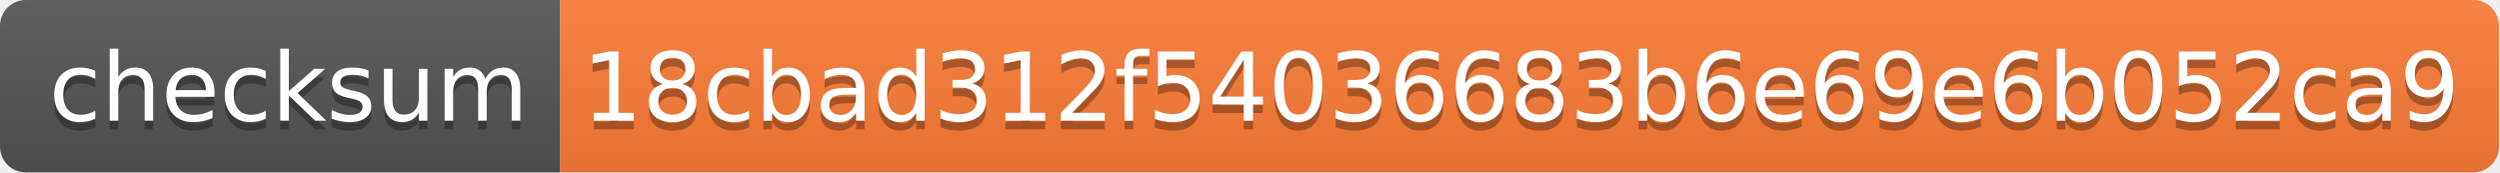
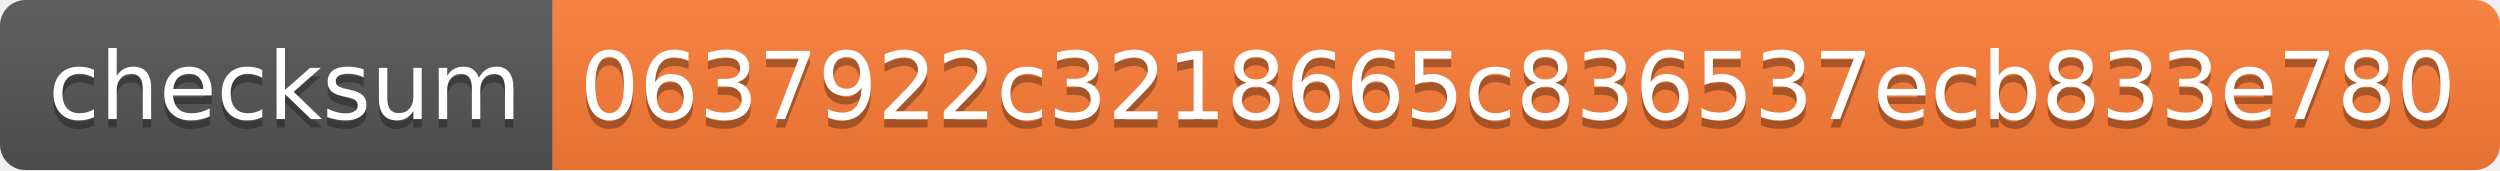
- <svg xmlns="http://www.w3.org/2000/svg" width="290" height="20" role="img" aria-label="checksum: 18cbad312f54036683b6e69e6b052ca9">
+ <svg xmlns="http://www.w3.org/2000/svg" width="294" height="20" role="img" aria-label="checksum: 0637922c3218665c836537ecb833e780">
  <linearGradient id="s" x2="0" y2="100%">
    <stop offset="0" stop-color="#bbb" stop-opacity=".1" />
    <stop offset="1" stop-opacity=".1" />
  </linearGradient>
  <clipPath id="r">
-     <rect width="290" height="20" rx="3" fill="#fff" />
+     <rect width="294" height="20" rx="3" fill="#fff" />
  </clipPath>
  <g clip-path="url(#r)">
    <rect width="65" height="20" fill="#555" />
-     <rect x="65" width="225" height="20" fill="#fe7d37" />
-     <rect width="290" height="20" fill="url(#s)" />
+     <rect x="65" width="229" height="20" fill="#fe7d37" />
+     <rect width="294" height="20" fill="url(#s)" />
  </g>
  <g fill="#fff" text-anchor="middle" font-family="Verdana,Geneva,DejaVu Sans,sans-serif" text-rendering="geometricPrecision" font-size="110">
    <text aria-hidden="true" x="335" y="150" fill="#010101" fill-opacity=".3" transform="scale(.1)" textLength="550">checksum</text>
    <text x="335" y="140" transform="scale(.1)" fill="#fff" textLength="550">checksum</text>
-     <text aria-hidden="true" x="1765" y="150" fill="#010101" fill-opacity=".3" transform="scale(.1)" textLength="2150">18cbad312f54036683b6e69e6b052ca9</text>
-     <text x="1765" y="140" transform="scale(.1)" fill="#fff" textLength="2150">18cbad312f54036683b6e69e6b052ca9</text>
+     <text aria-hidden="true" x="1785" y="150" fill="#010101" fill-opacity=".3" transform="scale(.1)" textLength="2190">0637922c3218665c836537ecb833e780</text>
+     <text x="1785" y="140" transform="scale(.1)" fill="#fff" textLength="2190">0637922c3218665c836537ecb833e780</text>
  </g>
</svg>
